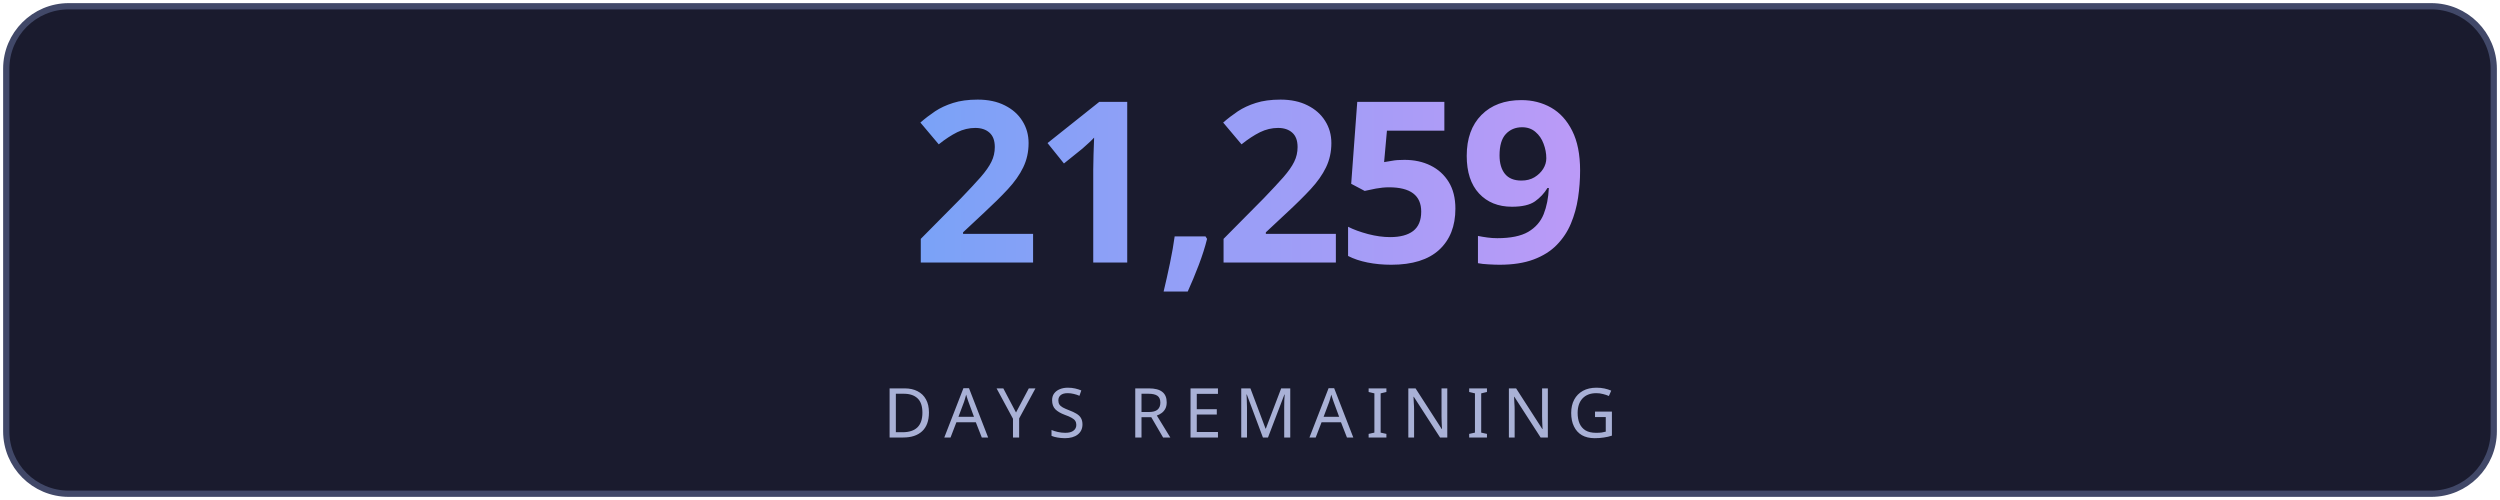
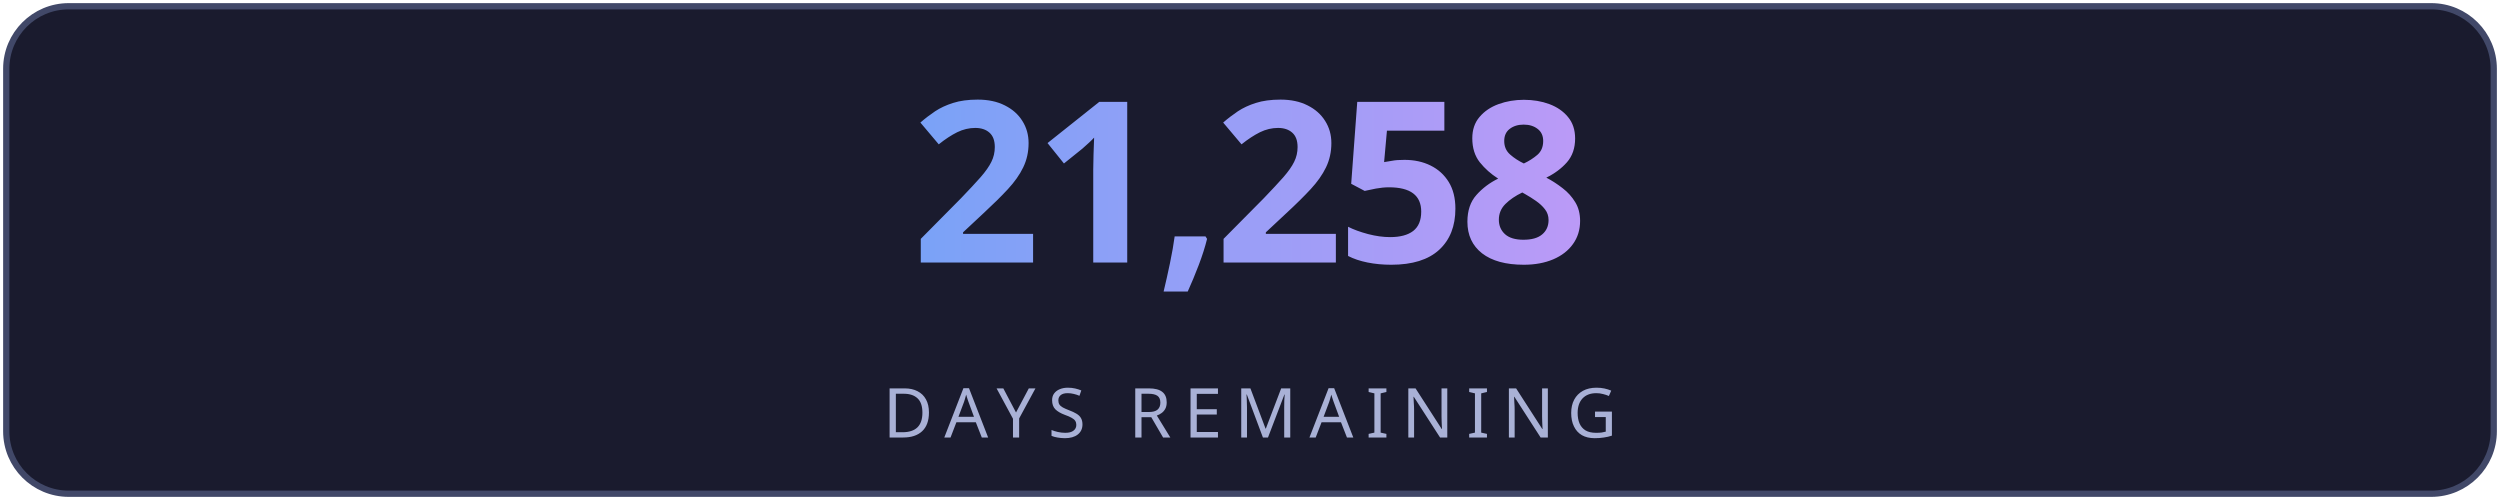
<svg xmlns="http://www.w3.org/2000/svg" width="400" height="80" viewBox="0 0 400 80" fill="none">
  <defs>
    <linearGradient id="g" x1="0" y1="0" x2="1" y2="0">
      <stop offset="0%" stop-color="#7aa2f7" />
      <stop offset="100%" stop-color="#bb9af7" />
    </linearGradient>
    <linearGradient id="lg" x1="0" y1="0" x2="1" y2="0">
      <stop offset="0%" stop-color="#7aa2f7" stop-opacity="0" />
      <stop offset="50%" stop-color="#7aa2f7" stop-opacity="0.6" />
      <stop offset="100%" stop-color="#bb9af7" stop-opacity="0" />
    </linearGradient>
    <filter id="glow">
      <feGaussianBlur stdDeviation="3" result="blur" />
      <feMerge>
        <feMergeNode in="blur" />
        <feMergeNode in="SourceGraphic" />
      </feMerge>
    </filter>
  </defs>
  <rect fill="#1a1b2e" stroke="#414868" x="1" y="1" width="398" height="78" rx="10" stroke-width="1" />
-   <text fill="url(#g)" x="200" y="42" font-size="36" font-weight="700" text-anchor="middle" font-family="'Segoe UI', system-ui, sans-serif" letter-spacing="-1">21,259</text>
+   <text fill="url(#g)" x="200" y="42" font-size="36" font-weight="700" text-anchor="middle" font-family="'Segoe UI', system-ui, sans-serif" letter-spacing="-1">21,258</text>
  <line x1="110" y1="54" x2="290" y2="54" stroke="url(#lg)" stroke-width="1" />
  <text fill="#a9b1d6" x="200" y="70" font-size="11" text-anchor="middle" font-family="'Segoe UI', system-ui, sans-serif" letter-spacing="2">DAYS REMAINING</text>
</svg>
